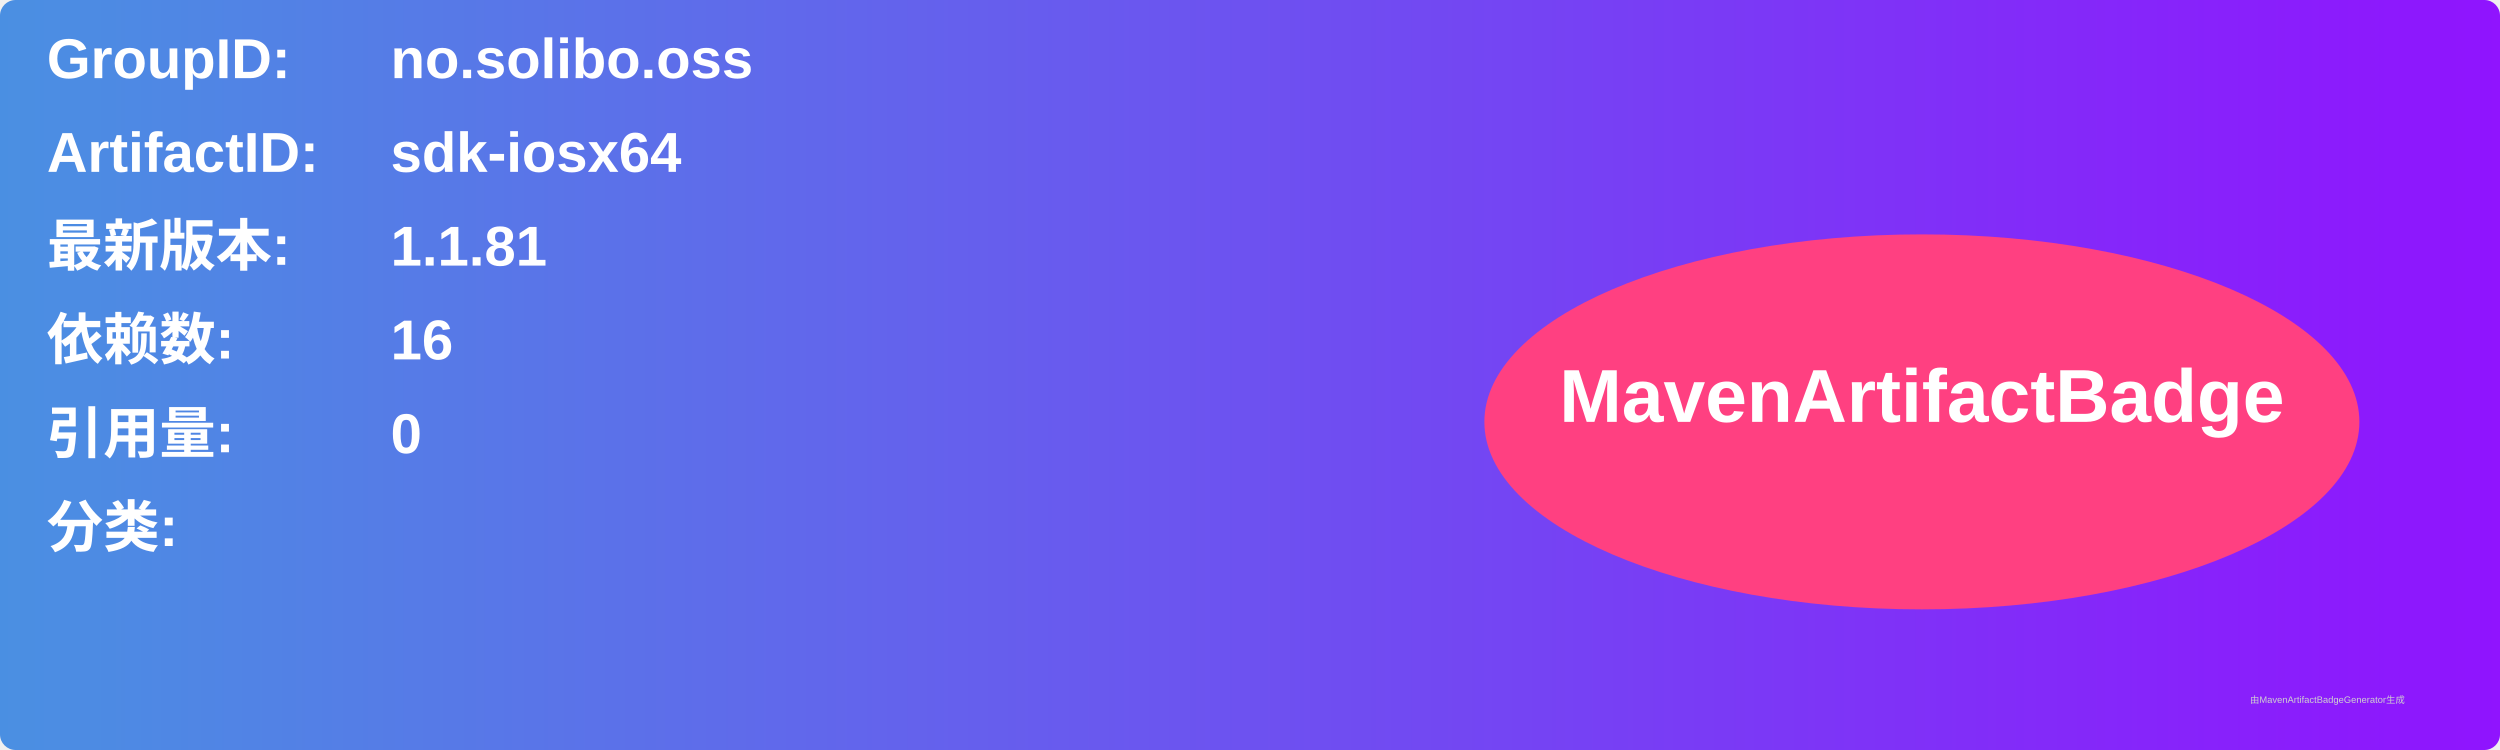
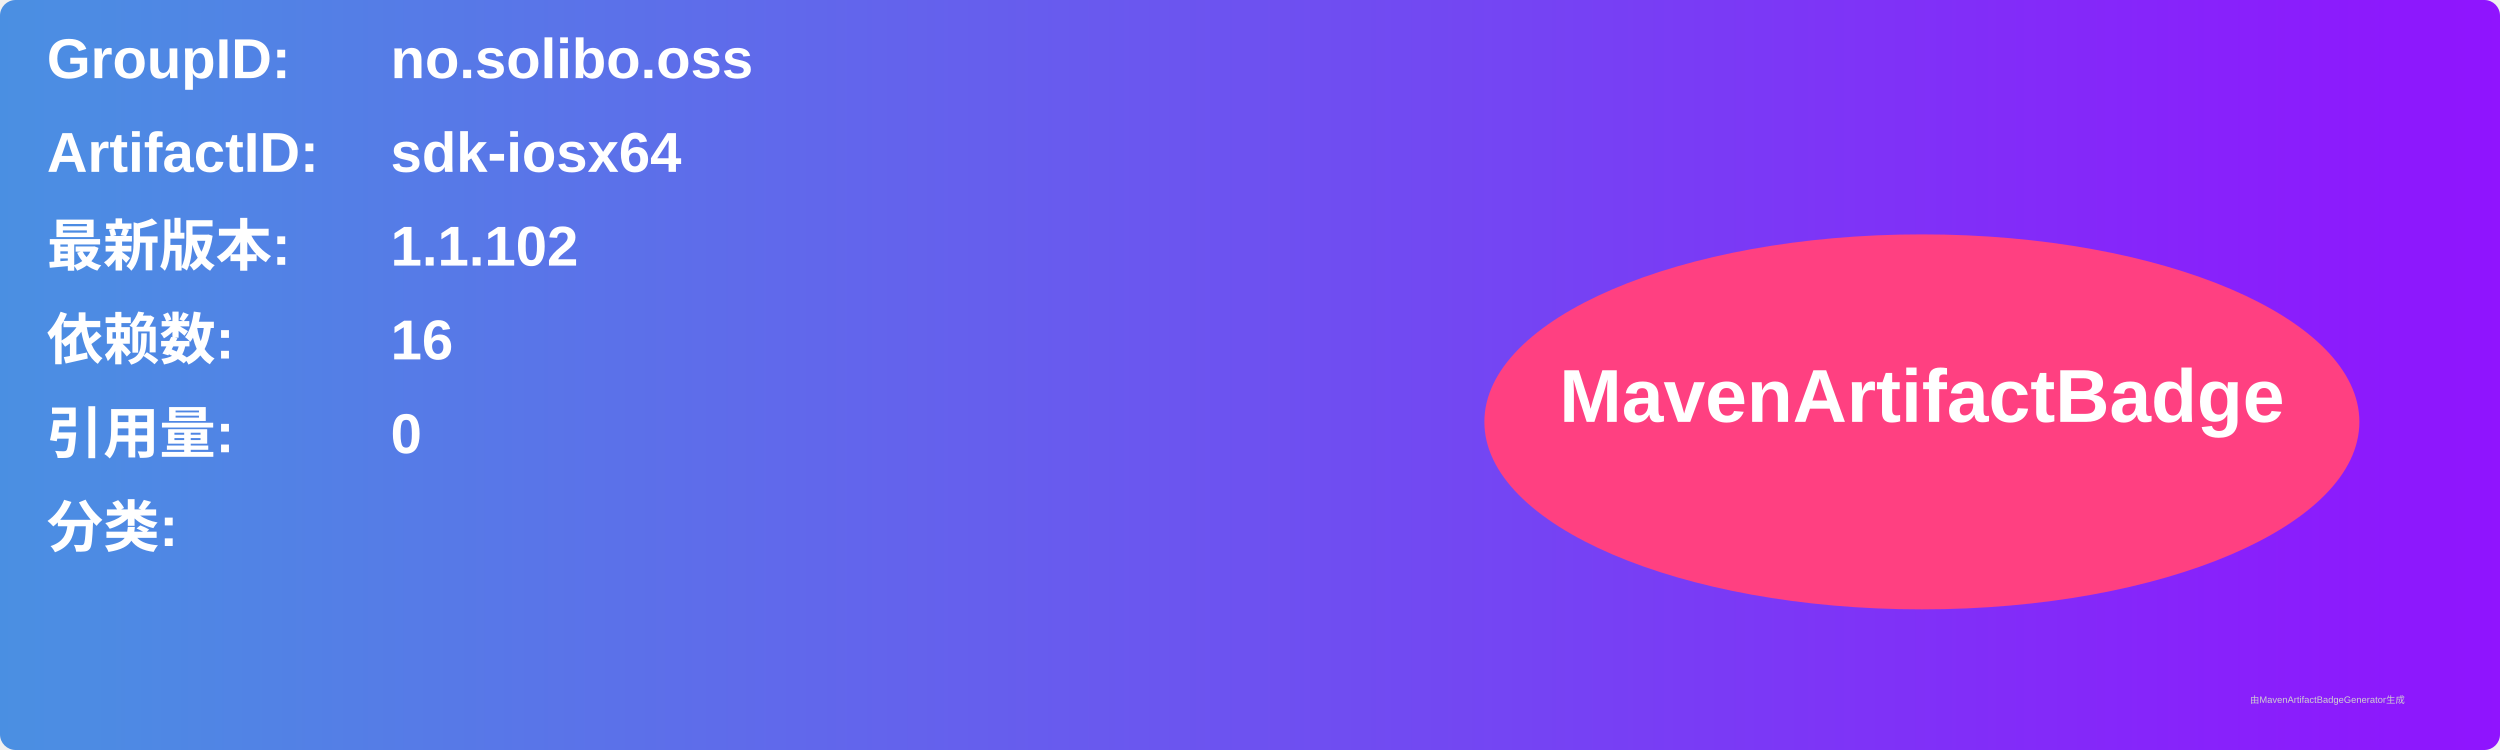
<svg xmlns="http://www.w3.org/2000/svg" width="800" height="240" viewBox="0 0 800 240">
  <linearGradient id="grad" x1="0%" y1="0%" x2="100%" y2="0%">
    <stop offset="0%" stop-color="#4a90e2" />
    <stop offset="100%" stop-color="#9013fe" />
  </linearGradient>
  <rect width="100%" height="100%" rx="5" ry="5" fill="url(#grad)" />
  <g transform="translate(15, 15)">
    <text x="0" y="10" font-family="Arial" font-size="18" fill="white" font-weight="bold" width="260">GroupID:</text>
    <text x="110" y="10" font-family="Arial" font-size="18" fill="white" font-weight="bold" width="460">no.solibo.oss</text>
    <text x="0" y="40" font-family="Arial" font-size="18" fill="white" font-weight="bold" width="260">ArtifactID:</text>
    <text x="110" y="40" font-family="Arial" font-size="18" fill="white" font-weight="bold" width="460">sdk-iosx64</text>
    <text x="0" y="70" font-family="Arial" font-size="18" fill="white" font-weight="bold">最新版本:</text>
    <text x="110" y="70" font-family="Arial" font-size="18" fill="white" font-weight="bold">
-       <tspan font-weight="bold">1.1.81</tspan>
+       <tspan font-weight="bold">1.1.102</tspan>
    </text>
    <text x="0" y="100" font-family="Arial" font-size="18" fill="white" font-weight="bold">依赖数: </text>
    <text x="110" y="100" font-family="Arial" font-size="18" fill="white">
      <tspan font-weight="bold">16</tspan>
    </text>
    <text x="0" y="130" font-family="Arial" font-size="18" fill="white" font-weight="bold">引用量: </text>
    <text x="110" y="130" font-family="Arial" font-size="18" fill="white">
      <tspan font-weight="bold">0</tspan>
    </text>
    <text x="0" y="160" font-family="Arial" font-size="18" fill="white" font-weight="bold">分类:</text>
    <text x="10" y="190" font-family="Arial" font-size="10" fill="white">
      <tspan font-weight="bold" />
    </text>
    <ellipse cx="600" cy="120" rx="140" ry="60" fill="#ff4081" />
    <text x="600" y="120" text-anchor="middle" font-family="Arial" font-size="24" fill="white" font-weight="bold">MavenArtifactBadge</text>
  </g>
  <text x="720" y="225" font-family="Arial" font-size="3" fill="#d0d0d0">由MavenArtifactBadgeGenerator生成</text>
</svg>
